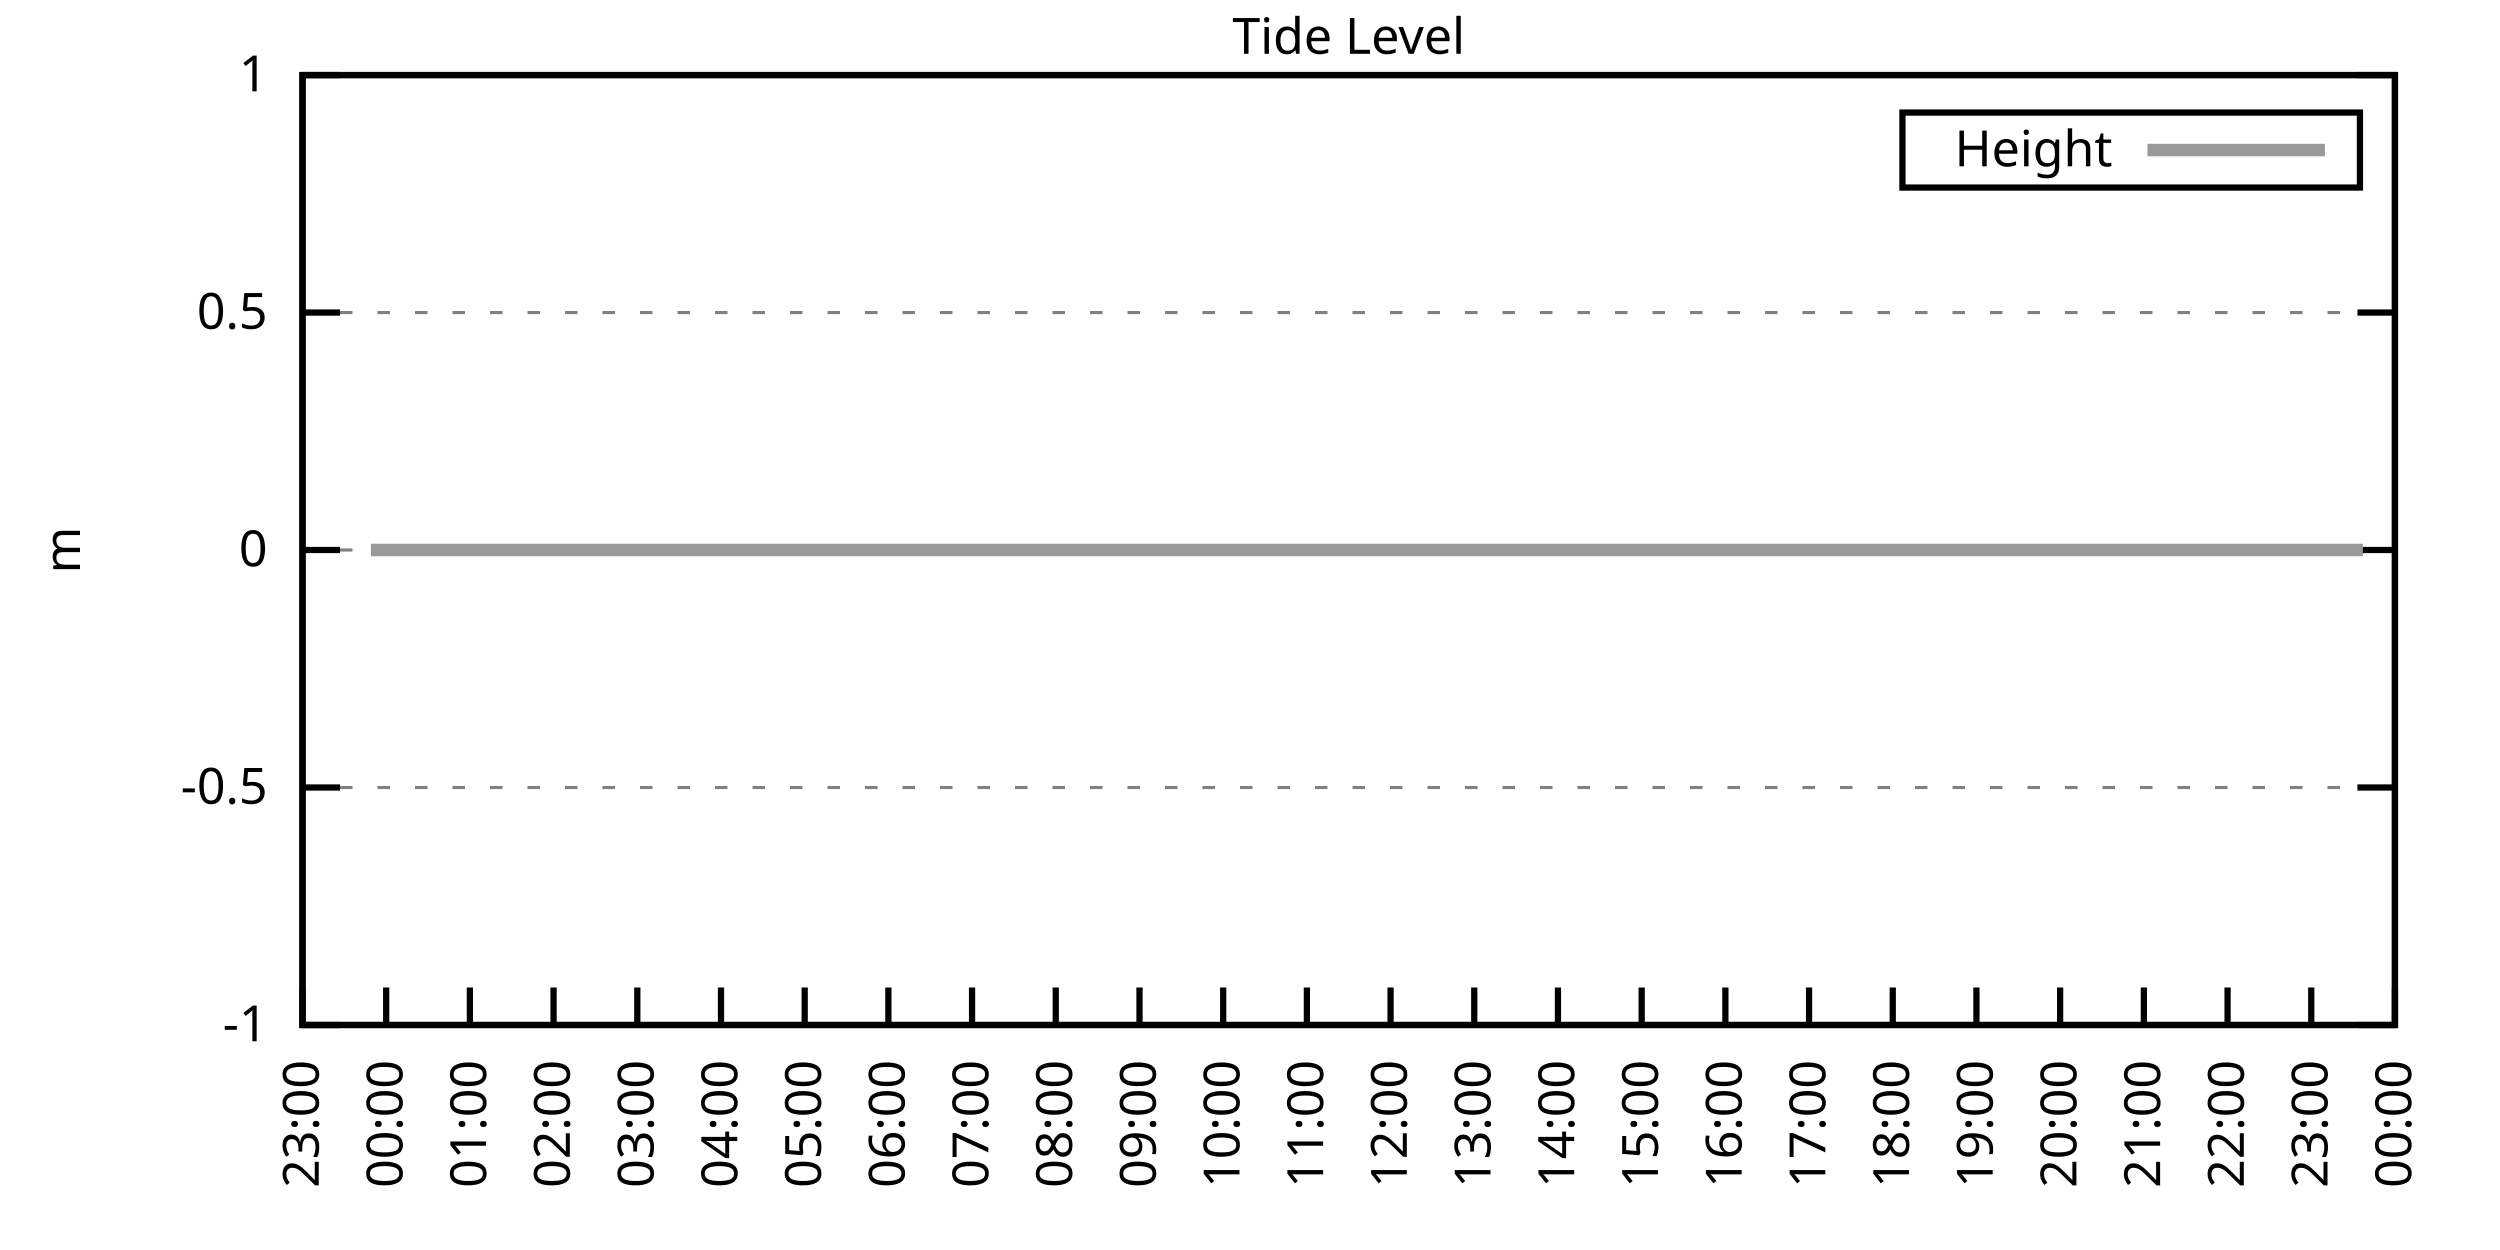
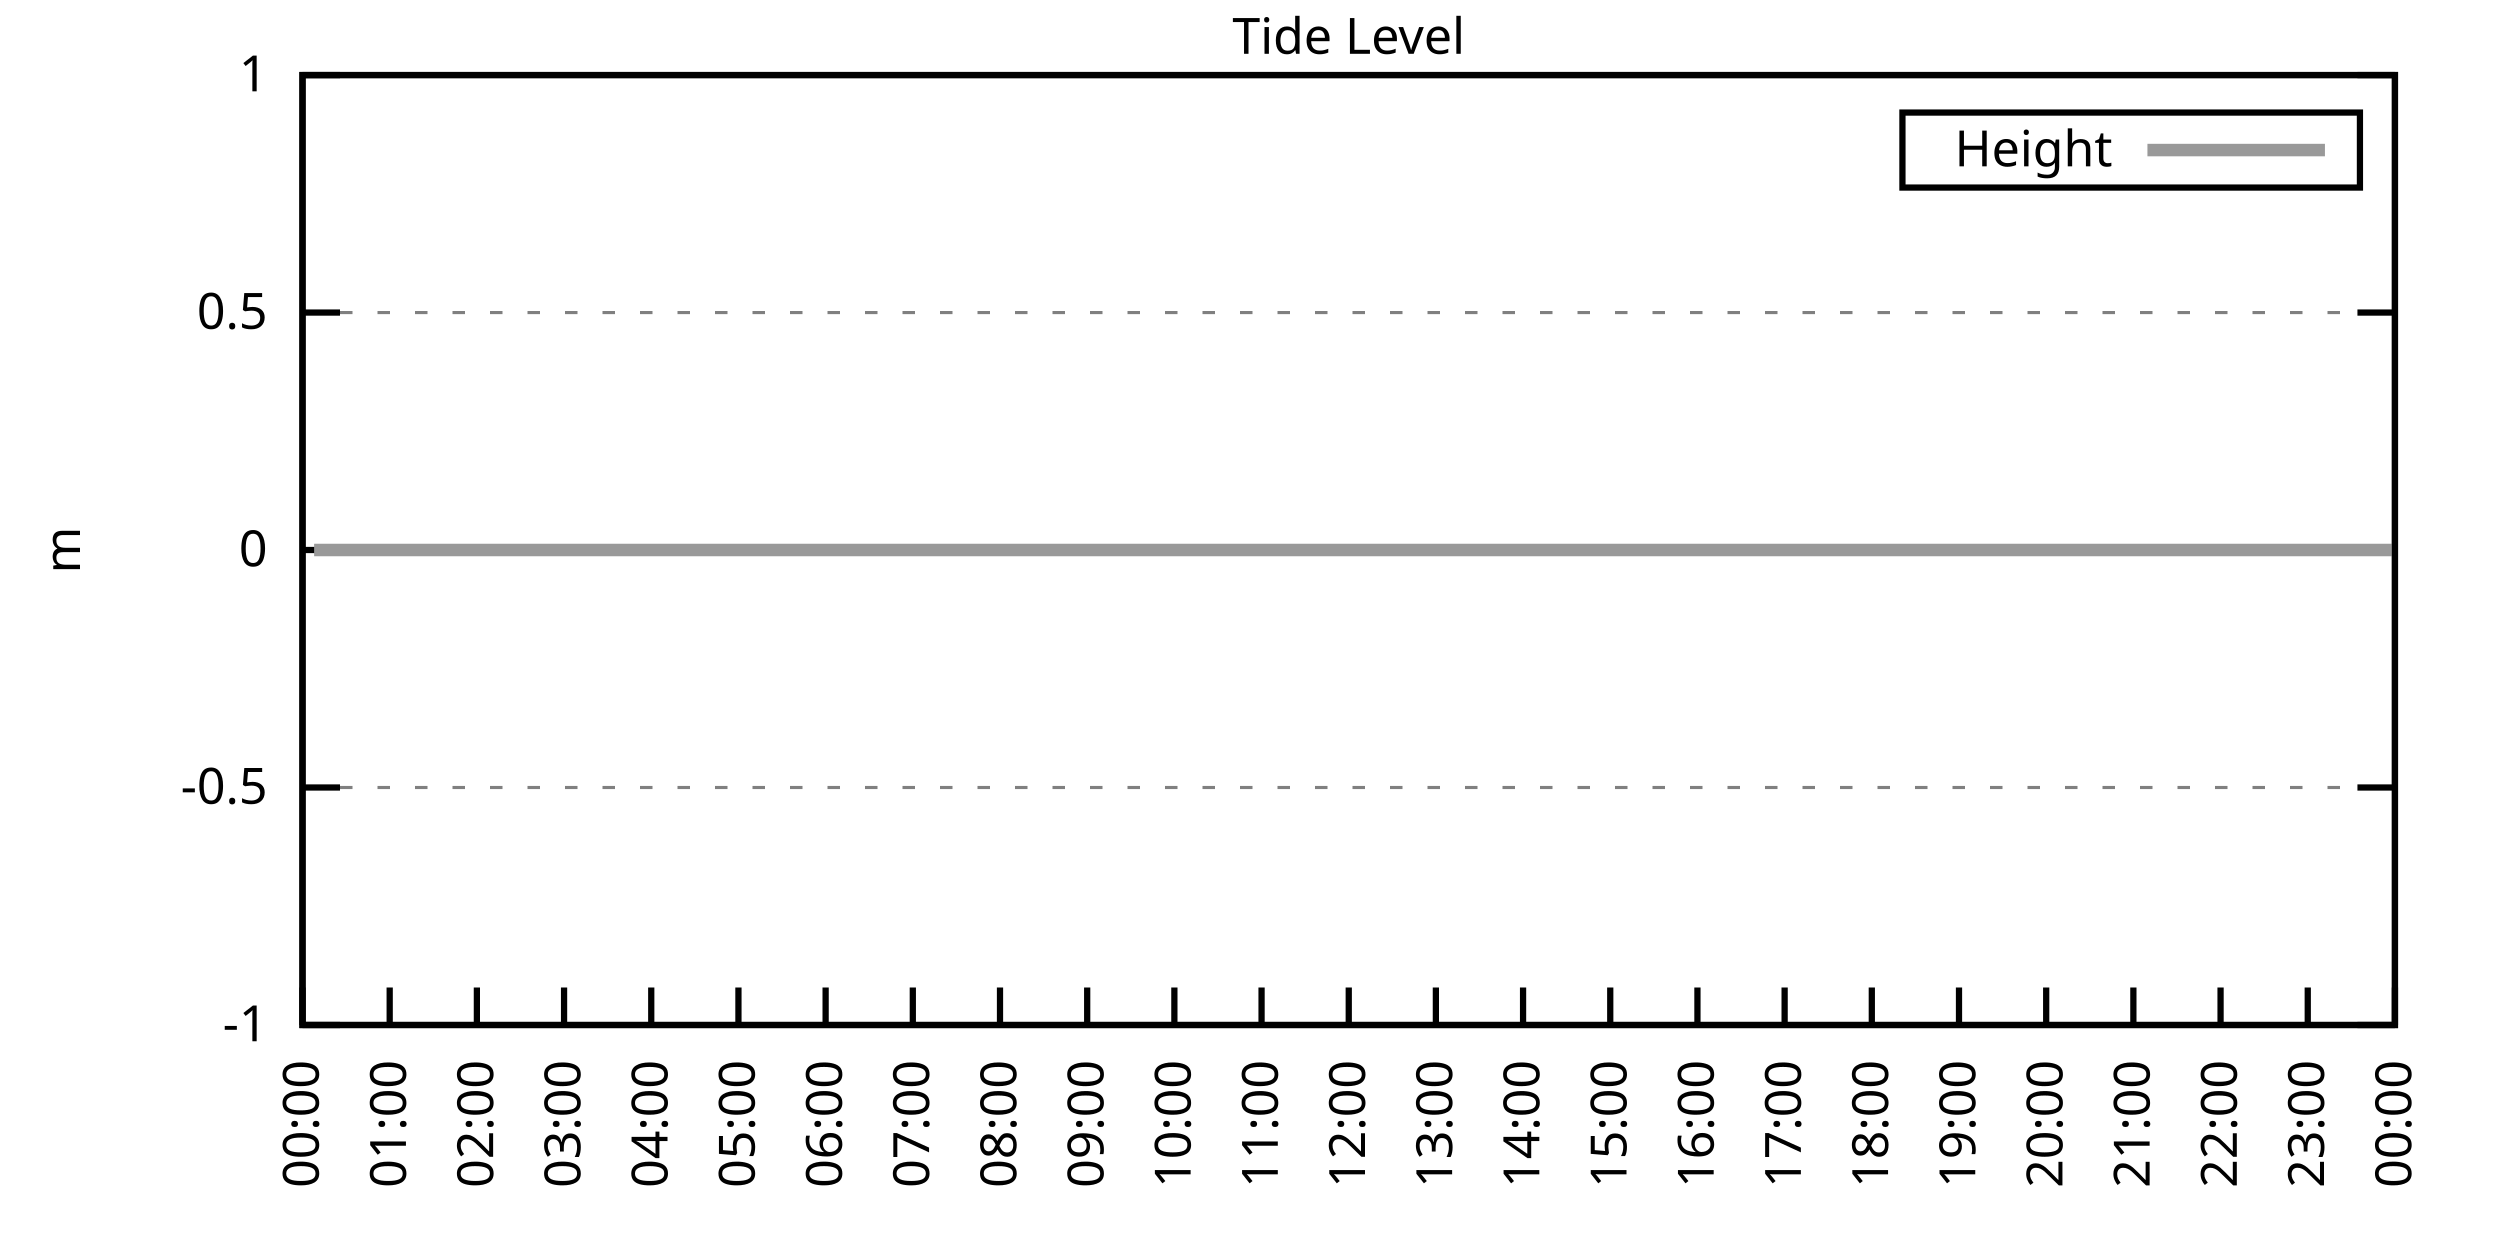
<svg xmlns="http://www.w3.org/2000/svg" xmlns:xlink="http://www.w3.org/1999/xlink" width="400" height="200" viewBox="0 0 400 200">
  <g id="gnuplot_canvas">
    <rect x="0" y="0" width="400" height="200" fill="none" />
    <defs>
      <circle id="gpDot" r="0.5" stroke-width="0.5" stroke="currentColor" />
      <path id="gpPt0" stroke-width="0.333" stroke="currentColor" d="M-1,0 h2 M0,-1 v2" />
      <path id="gpPt1" stroke-width="0.333" stroke="currentColor" d="M-1,-1 L1,1 M1,-1 L-1,1" />
      <path id="gpPt2" stroke-width="0.333" stroke="currentColor" d="M-1,0 L1,0 M0,-1 L0,1 M-1,-1 L1,1 M-1,1 L1,-1" />
      <rect id="gpPt3" stroke-width="0.333" stroke="currentColor" x="-1" y="-1" width="2" height="2" />
      <rect id="gpPt4" stroke-width="0.333" stroke="currentColor" fill="currentColor" x="-1" y="-1" width="2" height="2" />
      <circle id="gpPt5" stroke-width="0.333" stroke="currentColor" cx="0" cy="0" r="1" />
      <use xlink:href="#gpPt5" id="gpPt6" fill="currentColor" stroke="none" />
      <path id="gpPt7" stroke-width="0.333" stroke="currentColor" d="M0,-1.33 L-1.33,0.67 L1.33,0.67 z" />
      <use xlink:href="#gpPt7" id="gpPt8" fill="currentColor" stroke="none" />
      <use xlink:href="#gpPt7" id="gpPt9" stroke="currentColor" transform="rotate(180)" />
      <use xlink:href="#gpPt9" id="gpPt10" fill="currentColor" stroke="none" />
      <use xlink:href="#gpPt3" id="gpPt11" stroke="currentColor" transform="rotate(45)" />
      <use xlink:href="#gpPt11" id="gpPt12" fill="currentColor" stroke="none" />
      <path id="gpPt13" stroke-width="0.333" stroke="currentColor" d="M0,1.330 L1.265,0.411 L0.782,-1.067 L-0.782,-1.076 L-1.265,0.411 z" />
      <use xlink:href="#gpPt13" id="gpPt14" fill="currentColor" stroke="none" />
      <filter id="textbox" filterUnits="objectBoundingBox" x="0" y="0" height="1" width="1">
        <feFlood flood-color="white" flood-opacity="1" result="bgnd" />
        <feComposite in="SourceGraphic" in2="bgnd" operator="atop" />
      </filter>
      <filter id="greybox" filterUnits="objectBoundingBox" x="0" y="0" height="1" width="1">
        <feFlood flood-color="lightgrey" flood-opacity="1" result="grey" />
        <feComposite in="SourceGraphic" in2="grey" operator="atop" />
      </filter>
    </defs>
    <g fill="none" color="white" stroke="currentColor" stroke-width="1.00" stroke-linecap="butt" stroke-linejoin="miter">
</g>
    <g fill="none" color="black" stroke="currentColor" stroke-width="1.00" stroke-linecap="butt" stroke-linejoin="miter">
      <g stroke="none" shape-rendering="crispEdges">
        <polygon fill="rgb(255, 255, 255)" points="48.40,164.00 383.18,164.00 383.18,12.02 48.40,12.02 " />
      </g>
    </g>
    <g fill="none" color="black" stroke="currentColor" stroke-width="1.00" stroke-linecap="butt" stroke-linejoin="miter">
</g>
    <g fill="none" color="black" stroke="black" stroke-width="0.50" stroke-linecap="butt" stroke-linejoin="miter">
</g>
    <g fill="none" color="gray" stroke="currentColor" stroke-width="0.50" stroke-linecap="butt" stroke-linejoin="miter">
      <path stroke="gray" stroke-dasharray="2,4" class="gridline" d="M48.40,164.00 L383.19,164.00  " />
    </g>
    <g fill="none" color="gray" stroke="gray" stroke-width="1.00" stroke-linecap="butt" stroke-linejoin="miter">
</g>
    <g fill="none" color="black" stroke="currentColor" stroke-width="1.00" stroke-linecap="butt" stroke-linejoin="miter">
      <path stroke="black" d="M48.40,164.00 L54.40,164.00 M383.19,164.00 L377.19,164.00  " />
      <g transform="translate(42.80,166.60)" stroke="none" fill="black" font-family="Sans" font-size="8.00" text-anchor="end">
        <text>
          <tspan font-family="Sans">-1</tspan>
        </text>
      </g>
    </g>
    <g fill="none" color="black" stroke="currentColor" stroke-width="1.00" stroke-linecap="butt" stroke-linejoin="miter">
</g>
    <g fill="none" color="black" stroke="black" stroke-width="0.50" stroke-linecap="butt" stroke-linejoin="miter">
</g>
    <g fill="none" color="gray" stroke="currentColor" stroke-width="0.50" stroke-linecap="butt" stroke-linejoin="miter">
      <path stroke="gray" stroke-dasharray="2,4" class="gridline" d="M48.40,126.00 L383.19,126.00  " />
    </g>
    <g fill="none" color="gray" stroke="gray" stroke-width="1.00" stroke-linecap="butt" stroke-linejoin="miter">
</g>
    <g fill="none" color="black" stroke="currentColor" stroke-width="1.00" stroke-linecap="butt" stroke-linejoin="miter">
      <path stroke="black" d="M48.40,126.00 L54.40,126.00 M383.19,126.00 L377.19,126.00  " />
      <g transform="translate(42.80,128.60)" stroke="none" fill="black" font-family="Sans" font-size="8.00" text-anchor="end">
        <text>
          <tspan font-family="Sans">-0.5</tspan>
        </text>
      </g>
    </g>
    <g fill="none" color="black" stroke="currentColor" stroke-width="1.00" stroke-linecap="butt" stroke-linejoin="miter">
</g>
    <g fill="none" color="black" stroke="black" stroke-width="0.50" stroke-linecap="butt" stroke-linejoin="miter">
</g>
    <g fill="none" color="gray" stroke="currentColor" stroke-width="0.50" stroke-linecap="butt" stroke-linejoin="miter">
      <path stroke="gray" stroke-dasharray="2,4" class="gridline" d="M48.40,88.00 L383.19,88.00  " />
    </g>
    <g fill="none" color="gray" stroke="gray" stroke-width="1.00" stroke-linecap="butt" stroke-linejoin="miter">
</g>
    <g fill="none" color="black" stroke="currentColor" stroke-width="1.00" stroke-linecap="butt" stroke-linejoin="miter">
      <path stroke="black" d="M48.40,88.00 L54.40,88.00 M383.19,88.00 L377.19,88.00  " />
      <g transform="translate(42.80,90.60)" stroke="none" fill="black" font-family="Sans" font-size="8.00" text-anchor="end">
        <text>
          <tspan font-family="Sans"> 0</tspan>
        </text>
      </g>
    </g>
    <g fill="none" color="black" stroke="currentColor" stroke-width="1.00" stroke-linecap="butt" stroke-linejoin="miter">
</g>
    <g fill="none" color="black" stroke="black" stroke-width="0.50" stroke-linecap="butt" stroke-linejoin="miter">
</g>
    <g fill="none" color="gray" stroke="currentColor" stroke-width="0.50" stroke-linecap="butt" stroke-linejoin="miter">
      <path stroke="gray" stroke-dasharray="2,4" class="gridline" d="M48.40,50.01 L383.19,50.01  " />
    </g>
    <g fill="none" color="gray" stroke="gray" stroke-width="1.00" stroke-linecap="butt" stroke-linejoin="miter">
</g>
    <g fill="none" color="black" stroke="currentColor" stroke-width="1.00" stroke-linecap="butt" stroke-linejoin="miter">
      <path stroke="black" d="M48.40,50.01 L54.40,50.01 M383.19,50.01 L377.19,50.01  " />
      <g transform="translate(42.80,52.61)" stroke="none" fill="black" font-family="Sans" font-size="8.00" text-anchor="end">
        <text>
          <tspan font-family="Sans"> 0.5</tspan>
        </text>
      </g>
    </g>
    <g fill="none" color="black" stroke="currentColor" stroke-width="1.00" stroke-linecap="butt" stroke-linejoin="miter">
</g>
    <g fill="none" color="black" stroke="black" stroke-width="0.50" stroke-linecap="butt" stroke-linejoin="miter">
</g>
    <g fill="none" color="gray" stroke="currentColor" stroke-width="0.50" stroke-linecap="butt" stroke-linejoin="miter">
      <path stroke="gray" stroke-dasharray="2,4" class="gridline" d="M48.40,12.01 L383.19,12.01  " />
    </g>
    <g fill="none" color="gray" stroke="gray" stroke-width="1.00" stroke-linecap="butt" stroke-linejoin="miter">
</g>
    <g fill="none" color="black" stroke="currentColor" stroke-width="1.00" stroke-linecap="butt" stroke-linejoin="miter">
      <path stroke="black" d="M48.40,12.01 L54.40,12.01 M383.19,12.01 L377.19,12.01  " />
      <g transform="translate(42.80,14.61)" stroke="none" fill="black" font-family="Sans" font-size="8.00" text-anchor="end">
        <text>
          <tspan font-family="Sans"> 1</tspan>
        </text>
      </g>
    </g>
    <g fill="none" color="black" stroke="currentColor" stroke-width="1.00" stroke-linecap="butt" stroke-linejoin="miter">
      <path stroke="black" d="M48.40,164.00 L48.40,158.00  " />
      <g transform="translate(51.00,169.60) rotate(270.00)" stroke="none" fill="black" font-family="Sans" font-size="8.00" text-anchor="end">
        <text>
-           <tspan font-family="Sans">23:00</tspan>
-         </text>
-       </g>
-     </g>
-     <g fill="none" color="black" stroke="currentColor" stroke-width="1.00" stroke-linecap="butt" stroke-linejoin="miter">
-       <path stroke="black" d="M61.79,164.00 L61.79,158.00  " />
-       <g transform="translate(64.39,169.60) rotate(270.00)" stroke="none" fill="black" font-family="Sans" font-size="8.00" text-anchor="end">
-         <text>
          <tspan font-family="Sans">00:00</tspan>
        </text>
      </g>
    </g>
    <g fill="none" color="black" stroke="currentColor" stroke-width="1.00" stroke-linecap="butt" stroke-linejoin="miter">
-       <path stroke="black" d="M75.18,164.00 L75.18,158.00  " />
-       <g transform="translate(77.78,169.60) rotate(270.00)" stroke="none" fill="black" font-family="Sans" font-size="8.00" text-anchor="end">
+       <path stroke="black" d="M62.35,164.00 L62.35,158.00  " />
+       <g transform="translate(64.95,169.60) rotate(270.00)" stroke="none" fill="black" font-family="Sans" font-size="8.00" text-anchor="end">
        <text>
          <tspan font-family="Sans">01:00</tspan>
        </text>
      </g>
    </g>
    <g fill="none" color="black" stroke="currentColor" stroke-width="1.00" stroke-linecap="butt" stroke-linejoin="miter">
-       <path stroke="black" d="M88.57,164.00 L88.57,158.00  " />
-       <g transform="translate(91.17,169.60) rotate(270.00)" stroke="none" fill="black" font-family="Sans" font-size="8.00" text-anchor="end">
+       <path stroke="black" d="M76.30,164.00 L76.30,158.00  " />
+       <g transform="translate(78.90,169.60) rotate(270.00)" stroke="none" fill="black" font-family="Sans" font-size="8.00" text-anchor="end">
        <text>
          <tspan font-family="Sans">02:00</tspan>
        </text>
      </g>
    </g>
    <g fill="none" color="black" stroke="currentColor" stroke-width="1.00" stroke-linecap="butt" stroke-linejoin="miter">
-       <path stroke="black" d="M101.97,164.00 L101.97,158.00  " />
-       <g transform="translate(104.57,169.60) rotate(270.00)" stroke="none" fill="black" font-family="Sans" font-size="8.00" text-anchor="end">
+       <path stroke="black" d="M90.25,164.00 L90.25,158.00  " />
+       <g transform="translate(92.85,169.60) rotate(270.00)" stroke="none" fill="black" font-family="Sans" font-size="8.00" text-anchor="end">
        <text>
          <tspan font-family="Sans">03:00</tspan>
        </text>
      </g>
    </g>
    <g fill="none" color="black" stroke="currentColor" stroke-width="1.00" stroke-linecap="butt" stroke-linejoin="miter">
-       <path stroke="black" d="M115.36,164.00 L115.36,158.00  " />
-       <g transform="translate(117.96,169.60) rotate(270.00)" stroke="none" fill="black" font-family="Sans" font-size="8.00" text-anchor="end">
+       <path stroke="black" d="M104.20,164.00 L104.20,158.00  " />
+       <g transform="translate(106.80,169.60) rotate(270.00)" stroke="none" fill="black" font-family="Sans" font-size="8.00" text-anchor="end">
        <text>
          <tspan font-family="Sans">04:00</tspan>
        </text>
      </g>
    </g>
    <g fill="none" color="black" stroke="currentColor" stroke-width="1.00" stroke-linecap="butt" stroke-linejoin="miter">
-       <path stroke="black" d="M128.75,164.00 L128.75,158.00  " />
-       <g transform="translate(131.35,169.60) rotate(270.00)" stroke="none" fill="black" font-family="Sans" font-size="8.00" text-anchor="end">
+       <path stroke="black" d="M118.15,164.00 L118.15,158.00  " />
+       <g transform="translate(120.75,169.60) rotate(270.00)" stroke="none" fill="black" font-family="Sans" font-size="8.00" text-anchor="end">
        <text>
          <tspan font-family="Sans">05:00</tspan>
        </text>
      </g>
    </g>
    <g fill="none" color="black" stroke="currentColor" stroke-width="1.00" stroke-linecap="butt" stroke-linejoin="miter">
-       <path stroke="black" d="M142.14,164.00 L142.14,158.00  " />
-       <g transform="translate(144.74,169.60) rotate(270.00)" stroke="none" fill="black" font-family="Sans" font-size="8.00" text-anchor="end">
+       <path stroke="black" d="M132.10,164.00 L132.10,158.00  " />
+       <g transform="translate(134.70,169.60) rotate(270.00)" stroke="none" fill="black" font-family="Sans" font-size="8.00" text-anchor="end">
        <text>
          <tspan font-family="Sans">06:00</tspan>
        </text>
      </g>
    </g>
    <g fill="none" color="black" stroke="currentColor" stroke-width="1.00" stroke-linecap="butt" stroke-linejoin="miter">
-       <path stroke="black" d="M155.53,164.00 L155.53,158.00  " />
-       <g transform="translate(158.13,169.60) rotate(270.00)" stroke="none" fill="black" font-family="Sans" font-size="8.00" text-anchor="end">
+       <path stroke="black" d="M146.05,164.00 L146.05,158.00  " />
+       <g transform="translate(148.65,169.60) rotate(270.00)" stroke="none" fill="black" font-family="Sans" font-size="8.00" text-anchor="end">
        <text>
          <tspan font-family="Sans">07:00</tspan>
        </text>
      </g>
    </g>
    <g fill="none" color="black" stroke="currentColor" stroke-width="1.00" stroke-linecap="butt" stroke-linejoin="miter">
-       <path stroke="black" d="M168.92,164.00 L168.92,158.00  " />
-       <g transform="translate(171.52,169.60) rotate(270.00)" stroke="none" fill="black" font-family="Sans" font-size="8.00" text-anchor="end">
+       <path stroke="black" d="M160.00,164.00 L160.00,158.00  " />
+       <g transform="translate(162.60,169.60) rotate(270.00)" stroke="none" fill="black" font-family="Sans" font-size="8.00" text-anchor="end">
        <text>
          <tspan font-family="Sans">08:00</tspan>
        </text>
      </g>
    </g>
    <g fill="none" color="black" stroke="currentColor" stroke-width="1.00" stroke-linecap="butt" stroke-linejoin="miter">
-       <path stroke="black" d="M182.32,164.00 L182.32,158.00  " />
-       <g transform="translate(184.92,169.60) rotate(270.00)" stroke="none" fill="black" font-family="Sans" font-size="8.00" text-anchor="end">
+       <path stroke="black" d="M173.95,164.00 L173.95,158.00  " />
+       <g transform="translate(176.55,169.60) rotate(270.00)" stroke="none" fill="black" font-family="Sans" font-size="8.00" text-anchor="end">
        <text>
          <tspan font-family="Sans">09:00</tspan>
        </text>
      </g>
    </g>
    <g fill="none" color="black" stroke="currentColor" stroke-width="1.00" stroke-linecap="butt" stroke-linejoin="miter">
-       <path stroke="black" d="M195.71,164.00 L195.71,158.00  " />
-       <g transform="translate(198.31,169.60) rotate(270.00)" stroke="none" fill="black" font-family="Sans" font-size="8.00" text-anchor="end">
+       <path stroke="black" d="M187.90,164.00 L187.90,158.00  " />
+       <g transform="translate(190.50,169.60) rotate(270.00)" stroke="none" fill="black" font-family="Sans" font-size="8.00" text-anchor="end">
        <text>
          <tspan font-family="Sans">10:00</tspan>
        </text>
      </g>
    </g>
    <g fill="none" color="black" stroke="currentColor" stroke-width="1.00" stroke-linecap="butt" stroke-linejoin="miter">
-       <path stroke="black" d="M209.10,164.00 L209.10,158.00  " />
-       <g transform="translate(211.70,169.60) rotate(270.00)" stroke="none" fill="black" font-family="Sans" font-size="8.00" text-anchor="end">
+       <path stroke="black" d="M201.85,164.00 L201.85,158.00  " />
+       <g transform="translate(204.45,169.60) rotate(270.00)" stroke="none" fill="black" font-family="Sans" font-size="8.00" text-anchor="end">
        <text>
          <tspan font-family="Sans">11:00</tspan>
        </text>
      </g>
    </g>
    <g fill="none" color="black" stroke="currentColor" stroke-width="1.00" stroke-linecap="butt" stroke-linejoin="miter">
-       <path stroke="black" d="M222.49,164.00 L222.49,158.00  " />
-       <g transform="translate(225.09,169.60) rotate(270.00)" stroke="none" fill="black" font-family="Sans" font-size="8.00" text-anchor="end">
+       <path stroke="black" d="M215.80,164.00 L215.80,158.00  " />
+       <g transform="translate(218.40,169.60) rotate(270.00)" stroke="none" fill="black" font-family="Sans" font-size="8.00" text-anchor="end">
        <text>
          <tspan font-family="Sans">12:00</tspan>
        </text>
      </g>
    </g>
    <g fill="none" color="black" stroke="currentColor" stroke-width="1.00" stroke-linecap="butt" stroke-linejoin="miter">
-       <path stroke="black" d="M235.88,164.00 L235.88,158.00  " />
-       <g transform="translate(238.48,169.60) rotate(270.00)" stroke="none" fill="black" font-family="Sans" font-size="8.00" text-anchor="end">
+       <path stroke="black" d="M229.74,164.00 L229.74,158.00  " />
+       <g transform="translate(232.34,169.60) rotate(270.00)" stroke="none" fill="black" font-family="Sans" font-size="8.00" text-anchor="end">
        <text>
          <tspan font-family="Sans">13:00</tspan>
        </text>
      </g>
    </g>
    <g fill="none" color="black" stroke="currentColor" stroke-width="1.00" stroke-linecap="butt" stroke-linejoin="miter">
-       <path stroke="black" d="M249.27,164.00 L249.27,158.00  " />
-       <g transform="translate(251.87,169.60) rotate(270.00)" stroke="none" fill="black" font-family="Sans" font-size="8.00" text-anchor="end">
+       <path stroke="black" d="M243.69,164.00 L243.69,158.00  " />
+       <g transform="translate(246.29,169.60) rotate(270.00)" stroke="none" fill="black" font-family="Sans" font-size="8.00" text-anchor="end">
        <text>
          <tspan font-family="Sans">14:00</tspan>
        </text>
      </g>
    </g>
    <g fill="none" color="black" stroke="currentColor" stroke-width="1.00" stroke-linecap="butt" stroke-linejoin="miter">
-       <path stroke="black" d="M262.67,164.00 L262.67,158.00  " />
-       <g transform="translate(265.27,169.60) rotate(270.00)" stroke="none" fill="black" font-family="Sans" font-size="8.00" text-anchor="end">
+       <path stroke="black" d="M257.64,164.00 L257.64,158.00  " />
+       <g transform="translate(260.24,169.60) rotate(270.00)" stroke="none" fill="black" font-family="Sans" font-size="8.00" text-anchor="end">
        <text>
          <tspan font-family="Sans">15:00</tspan>
        </text>
      </g>
    </g>
    <g fill="none" color="black" stroke="currentColor" stroke-width="1.00" stroke-linecap="butt" stroke-linejoin="miter">
-       <path stroke="black" d="M276.06,164.00 L276.06,158.00  " />
-       <g transform="translate(278.66,169.60) rotate(270.00)" stroke="none" fill="black" font-family="Sans" font-size="8.00" text-anchor="end">
+       <path stroke="black" d="M271.59,164.00 L271.59,158.00  " />
+       <g transform="translate(274.19,169.60) rotate(270.00)" stroke="none" fill="black" font-family="Sans" font-size="8.00" text-anchor="end">
        <text>
          <tspan font-family="Sans">16:00</tspan>
        </text>
      </g>
    </g>
    <g fill="none" color="black" stroke="currentColor" stroke-width="1.00" stroke-linecap="butt" stroke-linejoin="miter">
-       <path stroke="black" d="M289.45,164.00 L289.45,158.00  " />
-       <g transform="translate(292.05,169.60) rotate(270.00)" stroke="none" fill="black" font-family="Sans" font-size="8.00" text-anchor="end">
+       <path stroke="black" d="M285.54,164.00 L285.54,158.00  " />
+       <g transform="translate(288.14,169.60) rotate(270.00)" stroke="none" fill="black" font-family="Sans" font-size="8.00" text-anchor="end">
        <text>
          <tspan font-family="Sans">17:00</tspan>
        </text>
      </g>
    </g>
    <g fill="none" color="black" stroke="currentColor" stroke-width="1.00" stroke-linecap="butt" stroke-linejoin="miter">
-       <path stroke="black" d="M302.84,164.00 L302.84,158.00  " />
-       <g transform="translate(305.44,169.60) rotate(270.00)" stroke="none" fill="black" font-family="Sans" font-size="8.00" text-anchor="end">
+       <path stroke="black" d="M299.49,164.00 L299.49,158.00  " />
+       <g transform="translate(302.09,169.60) rotate(270.00)" stroke="none" fill="black" font-family="Sans" font-size="8.00" text-anchor="end">
        <text>
          <tspan font-family="Sans">18:00</tspan>
        </text>
      </g>
    </g>
    <g fill="none" color="black" stroke="currentColor" stroke-width="1.00" stroke-linecap="butt" stroke-linejoin="miter">
-       <path stroke="black" d="M316.23,164.00 L316.23,158.00  " />
-       <g transform="translate(318.83,169.60) rotate(270.00)" stroke="none" fill="black" font-family="Sans" font-size="8.00" text-anchor="end">
+       <path stroke="black" d="M313.44,164.00 L313.44,158.00  " />
+       <g transform="translate(316.04,169.60) rotate(270.00)" stroke="none" fill="black" font-family="Sans" font-size="8.00" text-anchor="end">
        <text>
          <tspan font-family="Sans">19:00</tspan>
        </text>
      </g>
    </g>
    <g fill="none" color="black" stroke="currentColor" stroke-width="1.00" stroke-linecap="butt" stroke-linejoin="miter">
-       <path stroke="black" d="M329.62,164.00 L329.62,158.00  " />
-       <g transform="translate(332.22,169.60) rotate(270.00)" stroke="none" fill="black" font-family="Sans" font-size="8.00" text-anchor="end">
+       <path stroke="black" d="M327.39,164.00 L327.39,158.00  " />
+       <g transform="translate(329.99,169.60) rotate(270.00)" stroke="none" fill="black" font-family="Sans" font-size="8.00" text-anchor="end">
        <text>
          <tspan font-family="Sans">20:00</tspan>
        </text>
      </g>
    </g>
    <g fill="none" color="black" stroke="currentColor" stroke-width="1.00" stroke-linecap="butt" stroke-linejoin="miter">
-       <path stroke="black" d="M343.02,164.00 L343.02,158.00  " />
-       <g transform="translate(345.62,169.60) rotate(270.00)" stroke="none" fill="black" font-family="Sans" font-size="8.00" text-anchor="end">
+       <path stroke="black" d="M341.34,164.00 L341.34,158.00  " />
+       <g transform="translate(343.94,169.60) rotate(270.00)" stroke="none" fill="black" font-family="Sans" font-size="8.00" text-anchor="end">
        <text>
          <tspan font-family="Sans">21:00</tspan>
        </text>
      </g>
    </g>
    <g fill="none" color="black" stroke="currentColor" stroke-width="1.00" stroke-linecap="butt" stroke-linejoin="miter">
-       <path stroke="black" d="M356.41,164.00 L356.41,158.00  " />
-       <g transform="translate(359.01,169.60) rotate(270.00)" stroke="none" fill="black" font-family="Sans" font-size="8.00" text-anchor="end">
+       <path stroke="black" d="M355.29,164.00 L355.29,158.00  " />
+       <g transform="translate(357.89,169.60) rotate(270.00)" stroke="none" fill="black" font-family="Sans" font-size="8.00" text-anchor="end">
        <text>
          <tspan font-family="Sans">22:00</tspan>
        </text>
      </g>
    </g>
    <g fill="none" color="black" stroke="currentColor" stroke-width="1.00" stroke-linecap="butt" stroke-linejoin="miter">
-       <path stroke="black" d="M369.80,164.00 L369.80,158.00  " />
-       <g transform="translate(372.40,169.60) rotate(270.00)" stroke="none" fill="black" font-family="Sans" font-size="8.00" text-anchor="end">
+       <path stroke="black" d="M369.24,164.00 L369.24,158.00  " />
+       <g transform="translate(371.84,169.60) rotate(270.00)" stroke="none" fill="black" font-family="Sans" font-size="8.00" text-anchor="end">
        <text>
          <tspan font-family="Sans">23:00</tspan>
        </text>
      </g>
    </g>
    <g fill="none" color="black" stroke="currentColor" stroke-width="1.00" stroke-linecap="butt" stroke-linejoin="miter">
      <path stroke="black" d="M383.19,164.00 L383.19,158.00  " />
      <g transform="translate(385.79,169.60) rotate(270.00)" stroke="none" fill="black" font-family="Sans" font-size="8.00" text-anchor="end">
        <text>
          <tspan font-family="Sans">00:00</tspan>
        </text>
      </g>
    </g>
    <g fill="none" color="black" stroke="currentColor" stroke-width="1.00" stroke-linecap="butt" stroke-linejoin="miter">
</g>
    <g fill="none" color="black" stroke="currentColor" stroke-width="1.00" stroke-linecap="butt" stroke-linejoin="miter">
      <path stroke="black" d="M48.40,12.01 L48.40,164.00 L383.19,164.00 L383.19,12.01 L48.40,12.01 Z  " />
    </g>
    <g fill="none" color="black" stroke="currentColor" stroke-width="1.00" stroke-linecap="butt" stroke-linejoin="miter">
</g>
    <g fill="none" color="black" stroke="currentColor" stroke-width="1.00" stroke-linecap="butt" stroke-linejoin="miter">
      <path stroke="black" d="M304.39,30.01 L304.39,18.01 L377.59,18.01 L377.59,30.01 L304.39,30.01 Z  " />
    </g>
    <g id="Tide_level_plot_1">
      <g fill="none" color="white" stroke="black" stroke-width="2.00" stroke-linecap="butt" stroke-linejoin="miter">
</g>
      <g fill="none" color="black" stroke="currentColor" stroke-width="2.00" stroke-linecap="butt" stroke-linejoin="miter">
        <g transform="translate(337.99,26.61)" stroke="none" fill="black" font-family="Sans" font-size="8.00" text-anchor="end">
          <text>
            <tspan font-family="Sans">Height</tspan>
          </text>
        </g>
      </g>
      <g fill="none" color="black" stroke="currentColor" stroke-width="2.00" stroke-linecap="butt" stroke-linejoin="miter">
-         <path stroke="rgb(153, 153, 153)" d="M343.59,24.01 L371.99,24.01 M59.34,88.00 L61.35,88.00 L63.58,88.00 L65.81,88.00 L68.26,88.00 L70.27,88.00   L72.28,88.00 L74.96,88.00 L76.75,88.00 L79.20,88.00 L81.43,88.00 L83.89,88.00 L86.12,88.00 L88.13,88.00   L90.36,88.00 L92.82,88.00 L95.05,88.00 L97.06,88.00 L99.29,88.00 L101.30,88.00 L103.75,88.00 L105.98,88.00   L108.22,88.00 L110.22,88.00 L112.90,88.00 L115.13,88.00 L117.14,88.00 L119.60,88.00 L121.83,88.00 L124.06,88.00   L126.07,88.00 L128.53,88.00 L130.76,88.00 L132.77,88.00 L135.00,88.00 L137.45,88.00 L139.69,88.00 L141.69,88.00   L144.15,88.00 L145.94,88.00 L148.39,88.00 L150.62,88.00 L153.08,88.00 L155.31,88.00 L157.32,88.00 L159.55,88.00   L162.01,88.00 L164.24,88.00 L166.02,88.00 L168.48,88.00 L170.71,88.00 L172.94,88.00 L174.95,88.00 L177.63,88.00   L179.64,88.00 L182.09,88.00 L184.10,88.00 L186.11,88.00 L188.79,88.00 L190.57,88.00 L193.03,88.00 L195.48,88.00   L197.27,88.00 L199.95,88.00 L201.73,88.00 L204.19,88.00 L206.42,88.00 L208.65,88.00 L210.66,88.00 L213.12,88.00   L215.35,88.00 L217.58,88.00 L220.04,88.00 L222.04,88.00 L224.50,88.00 L226.51,88.00 L228.96,88.00 L230.75,88.00   L233.20,88.00 L235.66,88.00 L237.44,88.00 L239.90,88.00 L242.13,88.00 L244.36,88.00 L246.60,88.00 L249.05,88.00   L251.06,88.00 L253.29,88.00 L255.75,88.00 L257.53,88.00 L259.76,88.00 L262.22,88.00 L264.67,88.00 L266.46,88.00   L269.14,88.00 L271.15,88.00 L273.38,88.00 L275.83,88.00 L277.84,88.00 L280.30,88.00 L282.31,88.00 L284.54,88.00   L286.99,88.00 L289.23,88.00 L291.23,88.00 L293.69,88.00 L295.92,88.00 L298.15,88.00 L300.16,88.00 L302.62,88.00   L304.63,88.00 L307.08,88.00 L309.09,88.00 L311.32,88.00 L313.78,88.00 L315.79,88.00 L318.24,88.00 L320.25,88.00   L322.48,88.00 L324.71,88.00 L326.72,88.00 L329.18,88.00 L331.63,88.00 L333.64,88.00 L335.87,88.00 L337.88,88.00   L340.11,88.00 L342.57,88.00 L345.02,88.00 L346.81,88.00 L349.26,88.00 L351.72,88.00 L353.73,88.00 L355.74,88.00   L358.19,88.00 L360.42,88.00 L362.88,88.00 L364.89,88.00 L367.12,88.00 L369.35,88.00 L371.36,88.00 L373.82,88.00   L376.27,88.00 L378.06,88.00  " />
+         <path stroke="rgb(153, 153, 153)" d="M343.59,24.01 L371.99,24.01 M50.26,88.00 L52.58,88.00 L55.14,88.00 L57.23,88.00 L59.33,88.00 L62.12,88.00   L63.98,88.00 L66.53,88.00 L68.86,88.00 L71.42,88.00 L73.74,88.00 L75.83,88.00 L78.16,88.00 L80.72,88.00   L83.04,88.00 L85.13,88.00 L87.46,88.00 L89.55,88.00 L92.11,88.00 L94.43,88.00 L96.76,88.00 L98.85,88.00   L101.64,88.00 L103.97,88.00 L106.06,88.00 L108.62,88.00 L110.94,88.00 L113.27,88.00 L115.36,88.00 L117.92,88.00   L120.24,88.00 L122.33,88.00 L124.66,88.00 L127.22,88.00 L129.54,88.00 L131.63,88.00 L134.19,88.00 L136.05,88.00   L138.61,88.00 L140.93,88.00 L143.49,88.00 L145.81,88.00 L147.91,88.00 L150.23,88.00 L152.79,88.00 L155.11,88.00   L156.97,88.00 L159.53,88.00 L161.86,88.00 L164.18,88.00 L166.27,88.00 L169.06,88.00 L171.16,88.00 L173.71,88.00   L175.81,88.00 L177.90,88.00 L180.69,88.00 L182.55,88.00 L185.11,88.00 L187.66,88.00 L189.52,88.00 L192.31,88.00   L194.17,88.00 L196.73,88.00 L199.06,88.00 L201.38,88.00 L203.47,88.00 L206.03,88.00 L208.36,88.00 L210.68,88.00   L213.24,88.00 L215.33,88.00 L217.89,88.00 L219.98,88.00 L222.54,88.00 L224.40,88.00 L226.95,88.00 L229.51,88.00   L231.37,88.00 L233.93,88.00 L236.25,88.00 L238.58,88.00 L240.90,88.00 L243.46,88.00 L245.55,88.00 L247.88,88.00   L250.44,88.00 L252.30,88.00 L254.62,88.00 L257.18,88.00 L259.74,88.00 L261.60,88.00 L264.39,88.00 L266.48,88.00   L268.80,88.00 L271.36,88.00 L273.45,88.00 L276.01,88.00 L278.10,88.00 L280.43,88.00 L282.99,88.00 L285.31,88.00   L287.40,88.00 L289.96,88.00 L292.29,88.00 L294.61,88.00 L296.70,88.00 L299.26,88.00 L301.35,88.00 L303.91,88.00   L306.00,88.00 L308.33,88.00 L310.88,88.00 L312.98,88.00 L315.53,88.00 L317.63,88.00 L319.95,88.00 L322.28,88.00   L324.37,88.00 L326.93,88.00 L329.48,88.00 L331.58,88.00 L333.90,88.00 L335.99,88.00 L338.32,88.00 L340.88,88.00   L343.43,88.00 L345.29,88.00 L347.85,88.00 L350.41,88.00 L352.50,88.00 L354.59,88.00 L357.15,88.00 L359.48,88.00   L362.03,88.00 L364.13,88.00 L366.45,88.00 L368.78,88.00 L370.87,88.00 L373.43,88.00 L375.98,88.00 L377.84,88.00   L380.63,88.00 L382.96,88.00  " />
      </g>
    </g>
    <g fill="none" color="black" stroke="currentColor" stroke-width="2.00" stroke-linecap="butt" stroke-linejoin="miter">
</g>
    <g fill="none" color="black" stroke="black" stroke-width="1.00" stroke-linecap="butt" stroke-linejoin="miter">
</g>
    <g fill="none" color="black" stroke="currentColor" stroke-width="1.00" stroke-linecap="butt" stroke-linejoin="miter">
      <path stroke="black" d="M48.40,12.01 L48.40,164.00 L383.19,164.00 L383.19,12.01 L48.40,12.01 Z  " />
      <g transform="translate(12.80,88.01) rotate(270.00)" stroke="none" fill="black" font-family="Sans" font-size="8.00" text-anchor="middle">
        <text>
          <tspan font-family="Sans">m</tspan>
        </text>
      </g>
    </g>
    <g fill="none" color="black" stroke="currentColor" stroke-width="1.00" stroke-linecap="butt" stroke-linejoin="miter">
</g>
    <g fill="none" color="black" stroke="currentColor" stroke-width="1.00" stroke-linecap="butt" stroke-linejoin="miter">
      <g transform="translate(215.79,8.61)" stroke="none" fill="black" font-family="Sans" font-size="8.00" text-anchor="middle">
        <text>
          <tspan font-family="Sans">Tide Level</tspan>
        </text>
      </g>
    </g>
    <g fill="none" color="black" stroke="currentColor" stroke-width="1.00" stroke-linecap="butt" stroke-linejoin="miter">
</g>
  </g>
</svg>
